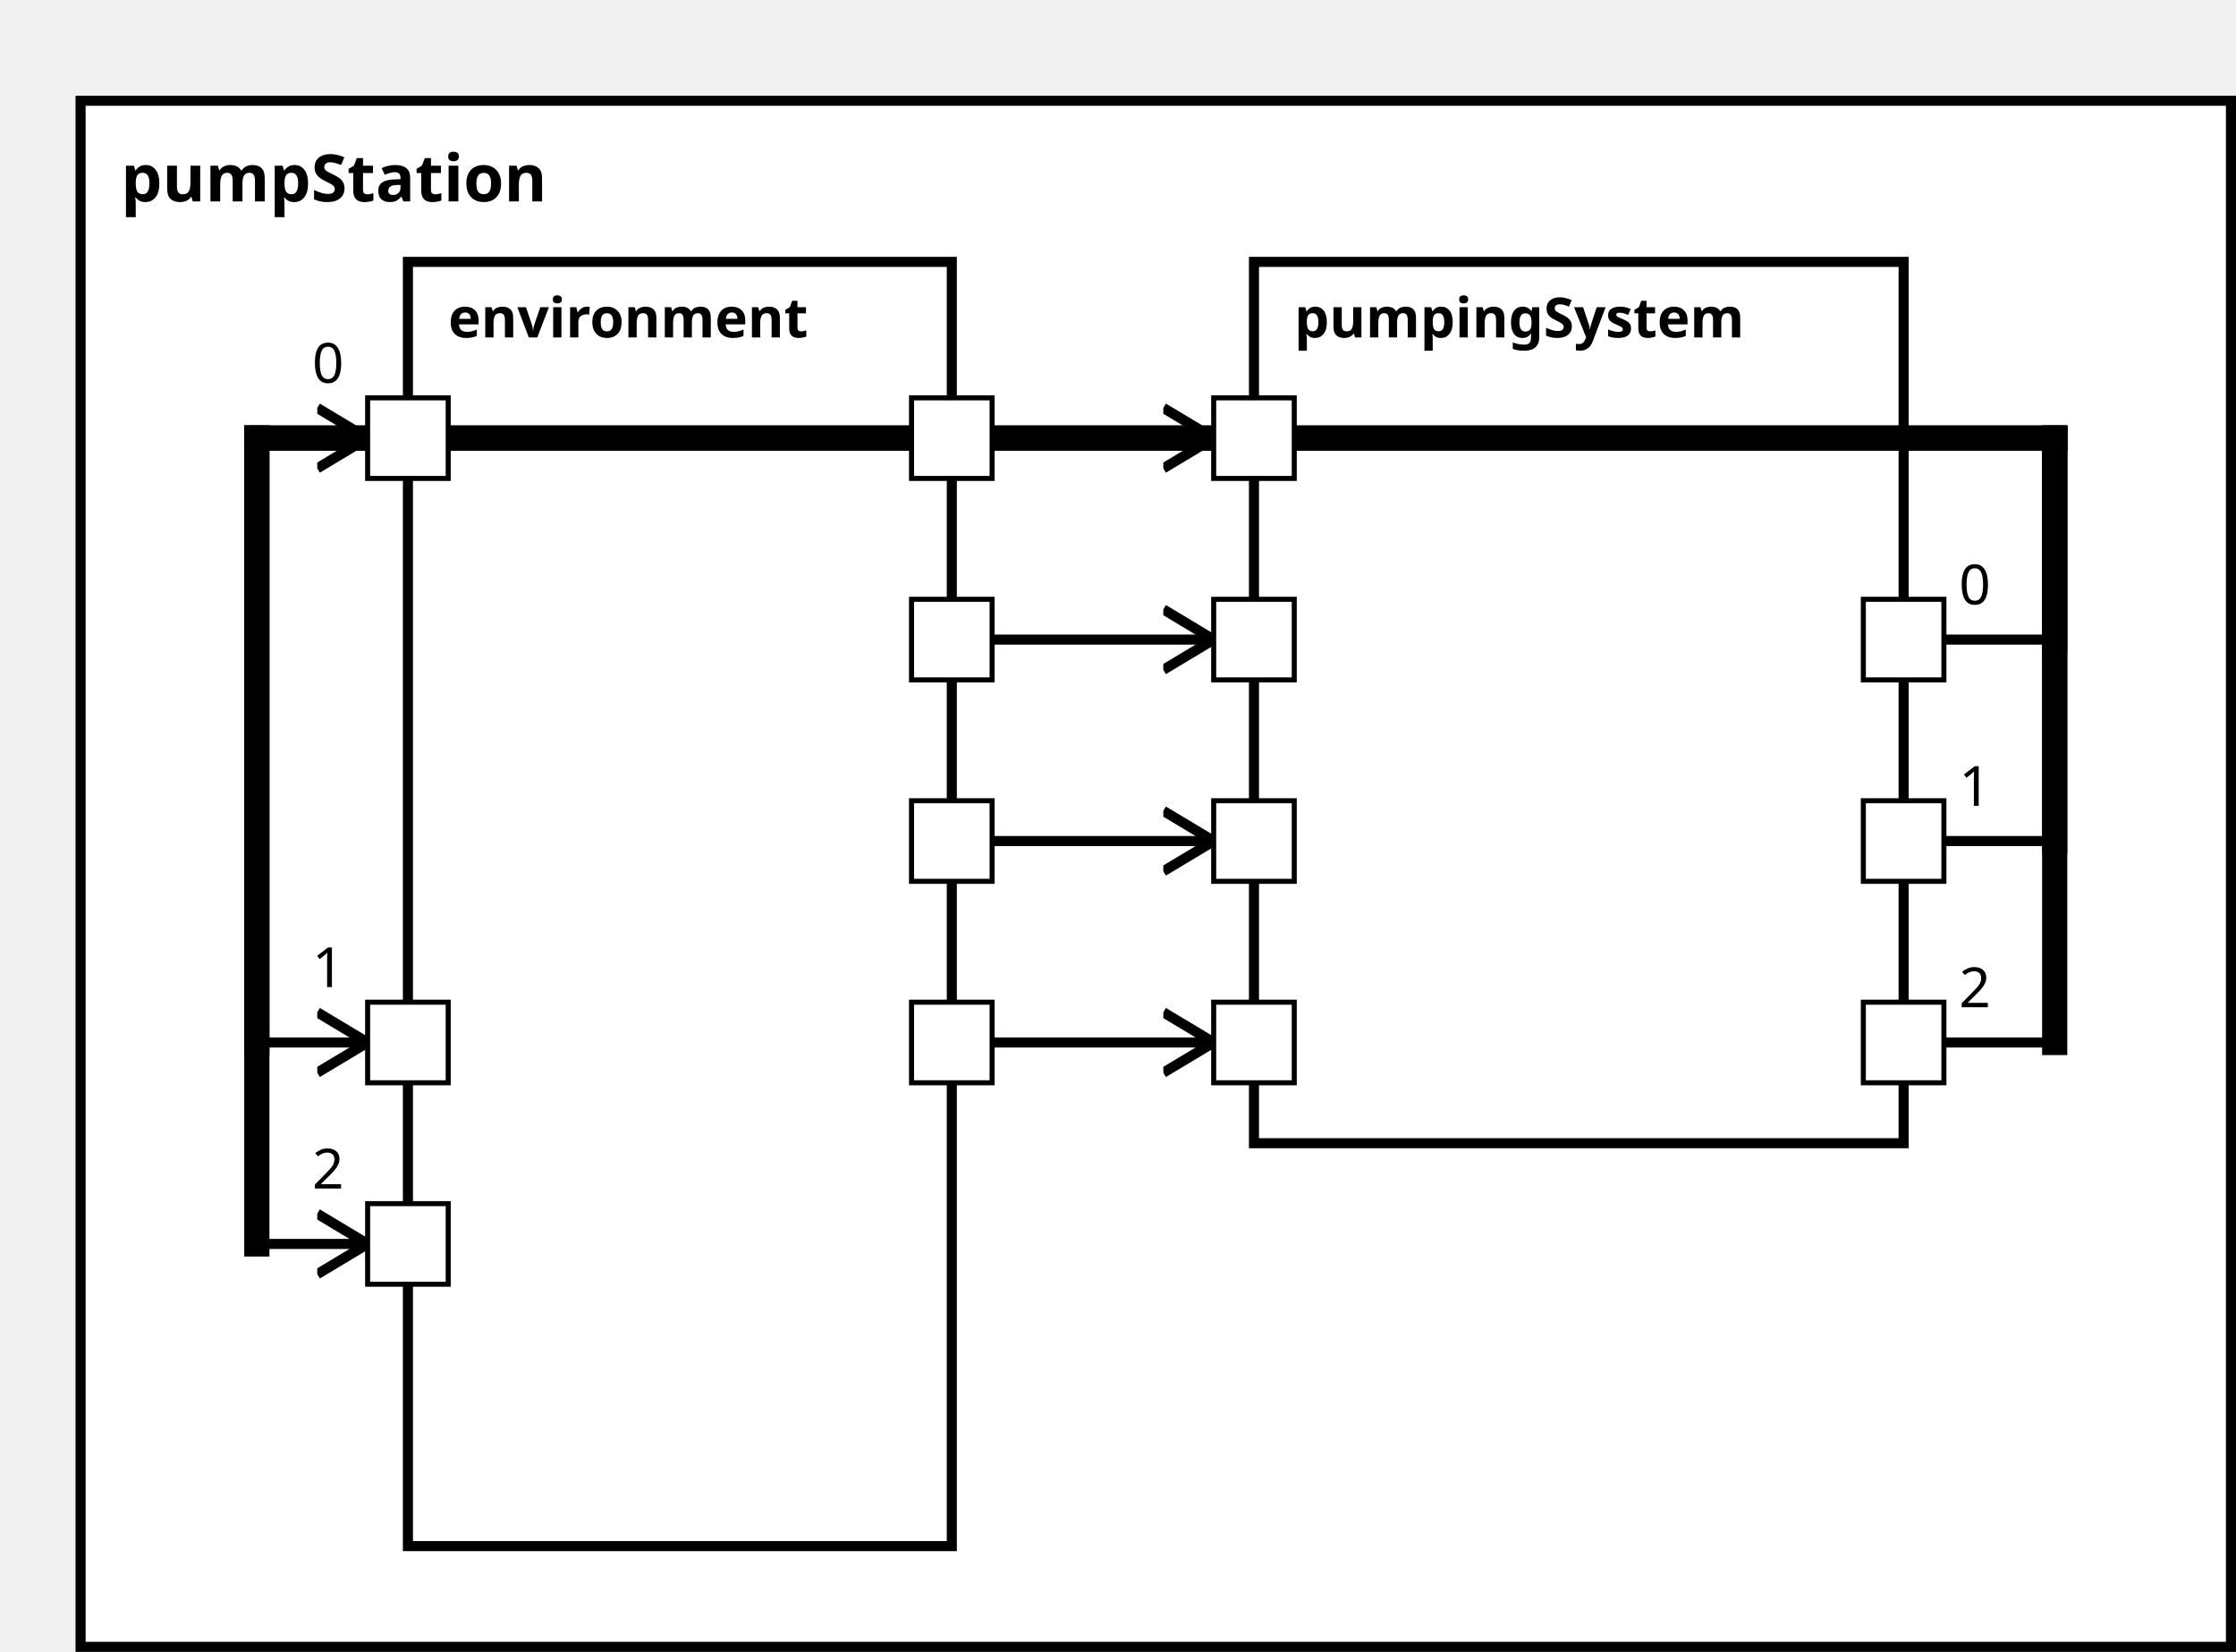
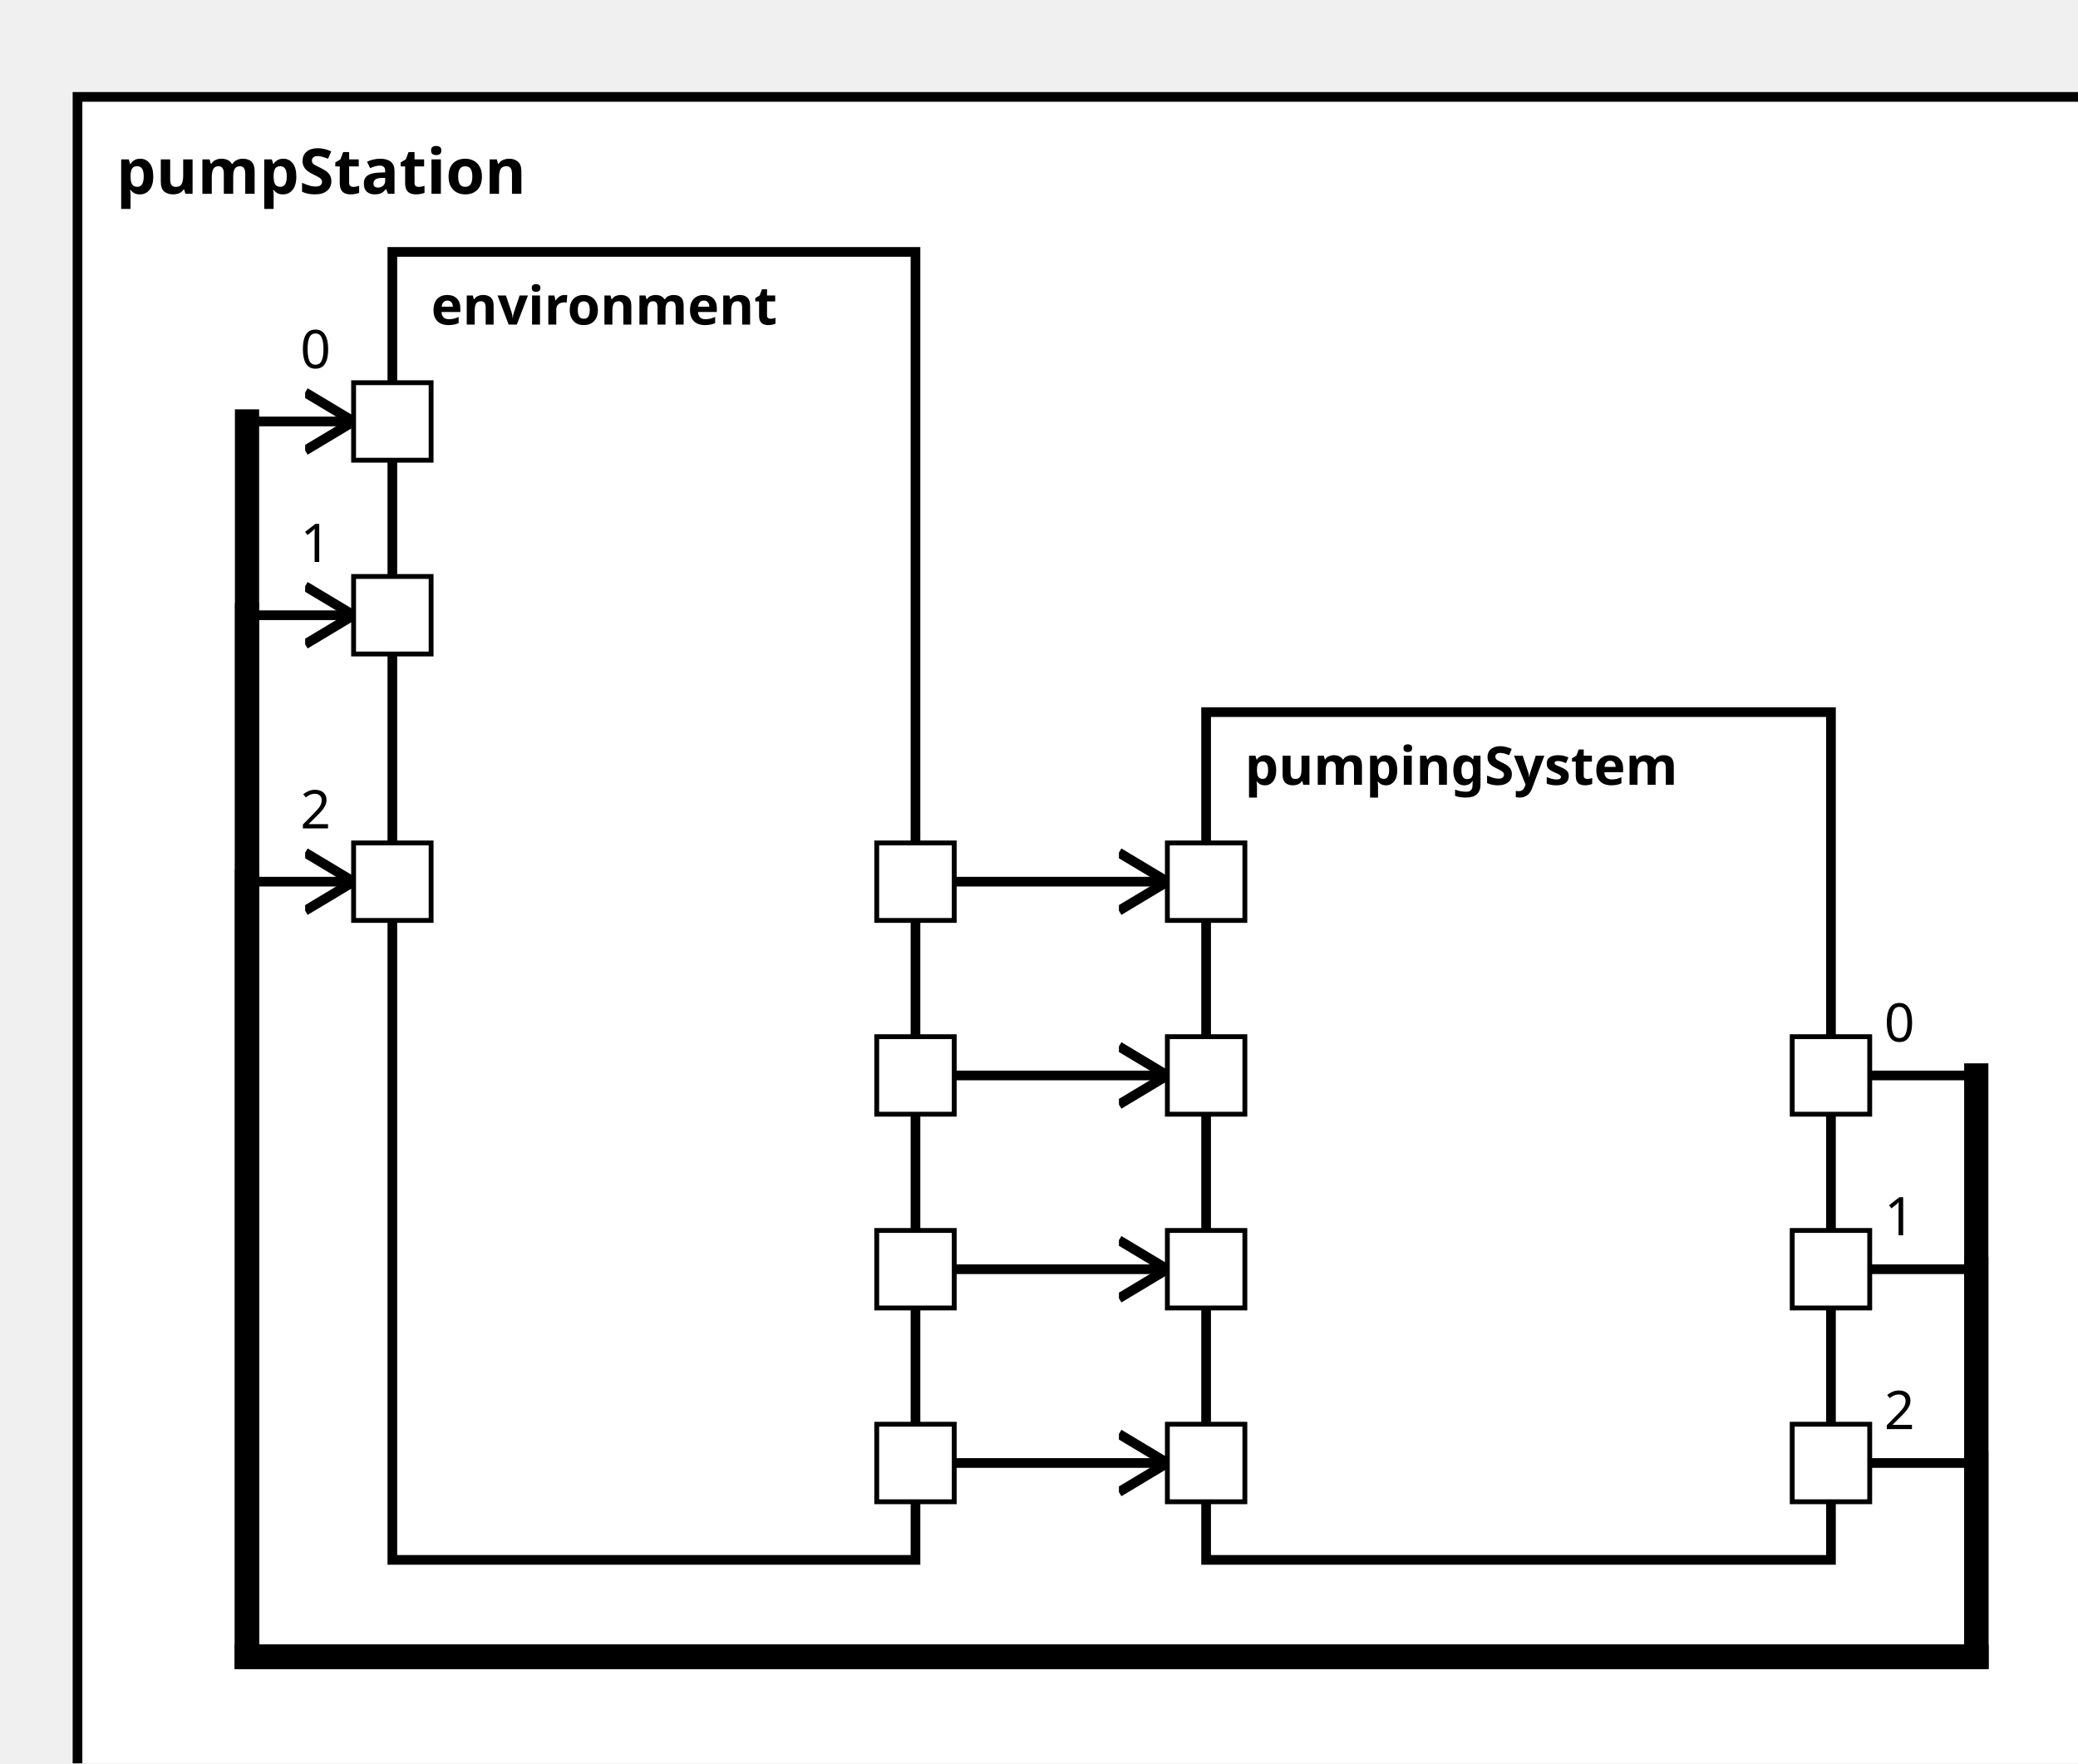
<svg xmlns="http://www.w3.org/2000/svg" xmlns:xlink="http://www.w3.org/1999/xlink" width="100%" height="100%" version="1.1">
  <svg version="1.1">
    <g transform="translate(16 20)">
-       <rect id="37" width="427" height="307" style="fill:white;stroke:black;stroke-width:2;fill-opacity:1.0;stroke-opacity:1.0" />
+       <rect id="37" width="427" height="362" style="fill:white;stroke:black;stroke-width:2;fill-opacity:1.0;stroke-opacity:1.0" />
      <text x="8" y="20" style="font-weight: bold" font-family="Verdana" font-size="13" fill="black">
            pumpStation
    </text>
    </g>
  </svg>
  <g transform="translate(81 52)">
-     <rect data-name="pumpStationExample.pumpStation.environment" id="39" width="108" height="255" style="fill:white;stroke:black;stroke-width:2;fill-opacity:1.0;stroke-opacity:1.0" />
+     <rect data-name="pumpStationExample.pumpStation.environment" id="39" width="108" height="270" style="fill:white;stroke:black;stroke-width:2;fill-opacity:1.0;stroke-opacity:1.0" />
    <text x="8" y="15" alignment-baseline="middle" style="font-weight: bold" font-family="Verdana" font-size="11" fill="black">
    environment
    </text>
  </g>
-   <g transform="translate(249 52)">
+   <g transform="translate(249 147)">
    <rect data-name="pumpStationExample.pumpStation.pumpingSystem" id="40" width="129" height="175" style="fill:white;stroke:black;stroke-width:2;fill-opacity:1.0;stroke-opacity:1.0" />
    <text x="8" y="15" alignment-baseline="middle" style="font-weight: bold" font-family="Verdana" font-size="11" fill="black">
    pumpingSystem
    </text>
  </g>
  <defs>
    <marker id="0,0,0" markerWidth="13" markerHeight="13" refX="5" refY="5" orient="auto">
      <polyline points="0,2 5,5 0,8" style="fill:none; stroke:rgb(0,0,0);                     stroke-width:1" />
    </marker>
  </defs>
-   <line stroke-linecap="square" x1="189" y1="207" x2="241" y2="207" style="stroke:rgb(0, 0,0);             stroke-width:2;                 marker-end: url(#0,0,0)             " />
-   <line stroke-linecap="square" x1="189" y1="167" x2="241" y2="167" style="stroke:rgb(0, 0,0);             stroke-width:2;                 marker-end: url(#0,0,0)             " />
-   <line stroke-linecap="square" x1="189" y1="127" x2="241" y2="127" style="stroke:rgb(0, 0,0);             stroke-width:2;                 marker-end: url(#0,0,0)             " />
-   <line stroke-linecap="square" x1="189" y1="87" x2="241" y2="87" style="stroke:rgb(0, 0,0);             stroke-width:2;                 marker-end: url(#0,0,0)             " />
-   <line stroke-linecap="square" x1="378" y1="127" x2="408" y2="127" style="stroke:rgb(0, 0,0);             stroke-width:2; " />
-   <text x="389" y="120" alignment-baseline="middle" font-family="Verdana" font-size="11" fill="black">
+   <line stroke-linecap="square" x1="189" y1="302" x2="241" y2="302" style="stroke:rgb(0, 0,0);             stroke-width:2;                 marker-end: url(#0,0,0)             " />
+   <line stroke-linecap="square" x1="189" y1="262" x2="241" y2="262" style="stroke:rgb(0, 0,0);             stroke-width:2;                 marker-end: url(#0,0,0)             " />
+   <line stroke-linecap="square" x1="189" y1="222" x2="241" y2="222" style="stroke:rgb(0, 0,0);             stroke-width:2;                 marker-end: url(#0,0,0)             " />
+   <line stroke-linecap="square" x1="189" y1="182" x2="241" y2="182" style="stroke:rgb(0, 0,0);             stroke-width:2;                 marker-end: url(#0,0,0)             " />
+   <line stroke-linecap="square" x1="378" y1="222" x2="408" y2="222" style="stroke:rgb(0, 0,0);             stroke-width:2; " />
+   <text x="389" y="215" alignment-baseline="middle" font-family="Verdana" font-size="11" fill="black">
    0
    </text>
-   <line stroke-linecap="square" x1="408" y1="127" x2="408" y2="87" style="stroke:rgb(0, 0,0);             stroke-width:5; " />
-   <line stroke-linecap="square" x1="408" y1="87" x2="51" y2="87" style="stroke:rgb(0, 0,0);             stroke-width:5; " />
-   <line stroke-linecap="square" x1="51" y1="87" x2="51" y2="87" style="stroke:rgb(0, 0,0);             stroke-width:5; " />
+   <line stroke-linecap="square" x1="408" y1="222" x2="408" y2="342" style="stroke:rgb(0, 0,0);             stroke-width:5; " />
+   <line stroke-linecap="square" x1="408" y1="342" x2="51" y2="342" style="stroke:rgb(0, 0,0);             stroke-width:5; " />
+   <line stroke-linecap="square" x1="51" y1="342" x2="51" y2="87" style="stroke:rgb(0, 0,0);             stroke-width:5; " />
  <line stroke-linecap="square" x1="51" y1="87" x2="73" y2="87" style="stroke:rgb(0, 0,0);             stroke-width:2;                 marker-end: url(#0,0,0)             " />
  <text x="62" y="76" alignment-baseline="middle" font-family="Verdana" font-size="11" fill="black">
    0
    </text>
-   <line stroke-linecap="square" x1="378" y1="167" x2="408" y2="167" style="stroke:rgb(0, 0,0);             stroke-width:2; " />
-   <text x="389" y="160" alignment-baseline="middle" font-family="Verdana" font-size="11" fill="black">
+   <line stroke-linecap="square" x1="378" y1="262" x2="408" y2="262" style="stroke:rgb(0, 0,0);             stroke-width:2; " />
+   <text x="389" y="255" alignment-baseline="middle" font-family="Verdana" font-size="11" fill="black">
    1
    </text>
-   <line stroke-linecap="square" x1="408" y1="167" x2="408" y2="87" style="stroke:rgb(0, 0,0);             stroke-width:5; " />
-   <line stroke-linecap="square" x1="408" y1="87" x2="51" y2="87" style="stroke:rgb(0, 0,0);             stroke-width:5; " />
-   <line stroke-linecap="square" x1="51" y1="87" x2="51" y2="207" style="stroke:rgb(0, 0,0);             stroke-width:5; " />
-   <line stroke-linecap="square" x1="51" y1="207" x2="73" y2="207" style="stroke:rgb(0, 0,0);             stroke-width:2;                 marker-end: url(#0,0,0)             " />
-   <text x="62" y="196" alignment-baseline="middle" font-family="Verdana" font-size="11" fill="black">
+   <line stroke-linecap="square" x1="408" y1="262" x2="408" y2="342" style="stroke:rgb(0, 0,0);             stroke-width:5; " />
+   <line stroke-linecap="square" x1="408" y1="342" x2="51" y2="342" style="stroke:rgb(0, 0,0);             stroke-width:5; " />
+   <line stroke-linecap="square" x1="51" y1="342" x2="51" y2="127" style="stroke:rgb(0, 0,0);             stroke-width:5; " />
+   <line stroke-linecap="square" x1="51" y1="127" x2="73" y2="127" style="stroke:rgb(0, 0,0);             stroke-width:2;                 marker-end: url(#0,0,0)             " />
+   <text x="62" y="116" alignment-baseline="middle" font-family="Verdana" font-size="11" fill="black">
    1
    </text>
-   <line stroke-linecap="square" x1="378" y1="207" x2="408" y2="207" style="stroke:rgb(0, 0,0);             stroke-width:2; " />
-   <text x="389" y="200" alignment-baseline="middle" font-family="Verdana" font-size="11" fill="black">
+   <line stroke-linecap="square" x1="378" y1="302" x2="408" y2="302" style="stroke:rgb(0, 0,0);             stroke-width:2; " />
+   <text x="389" y="295" alignment-baseline="middle" font-family="Verdana" font-size="11" fill="black">
    2
    </text>
-   <line stroke-linecap="square" x1="408" y1="207" x2="408" y2="87" style="stroke:rgb(0, 0,0);             stroke-width:5; " />
-   <line stroke-linecap="square" x1="408" y1="87" x2="51" y2="87" style="stroke:rgb(0, 0,0);             stroke-width:5; " />
-   <line stroke-linecap="square" x1="51" y1="87" x2="51" y2="247" style="stroke:rgb(0, 0,0);             stroke-width:5; " />
-   <line stroke-linecap="square" x1="51" y1="247" x2="73" y2="247" style="stroke:rgb(0, 0,0);             stroke-width:2;                 marker-end: url(#0,0,0)             " />
-   <text x="62" y="236" alignment-baseline="middle" font-family="Verdana" font-size="11" fill="black">
+   <line stroke-linecap="square" x1="408" y1="302" x2="408" y2="342" style="stroke:rgb(0, 0,0);             stroke-width:5; " />
+   <line stroke-linecap="square" x1="408" y1="342" x2="51" y2="342" style="stroke:rgb(0, 0,0);             stroke-width:5; " />
+   <line stroke-linecap="square" x1="51" y1="342" x2="51" y2="182" style="stroke:rgb(0, 0,0);             stroke-width:5; " />
+   <line stroke-linecap="square" x1="51" y1="182" x2="73" y2="182" style="stroke:rgb(0, 0,0);             stroke-width:2;                 marker-end: url(#0,0,0)             " />
+   <text x="62" y="171" alignment-baseline="middle" font-family="Verdana" font-size="11" fill="black">
    2
    </text>
  <defs>
    <rect id="port" x="0" y="0" width="16" height="16" style="fill:white;stroke:rgb(0,0,0);stroke-width:1;fill-opacity:1.0;stroke-opacity:1.0" />
  </defs>
-   <use x="73" y="199" xlink:href="#port" />
-   <text text-anchor="start" alignment-baseline="middle" x="92" y="209" transform="rotate(0,92,209)" style="font-weight: regular" font-family="Verdana" font-size="9" fill="black">
+   <use x="73" y="119" xlink:href="#port" />
+   <text text-anchor="start" alignment-baseline="middle" x="92" y="129" transform="rotate(0,92,129)" style="font-weight: regular" font-family="Verdana" font-size="9" fill="black">

</text>
-   <use x="73" y="239" xlink:href="#port" />
-   <text text-anchor="start" alignment-baseline="middle" x="92" y="249" transform="rotate(0,92,249)" style="font-weight: regular" font-family="Verdana" font-size="9" fill="black">
+   <use x="73" y="174" xlink:href="#port" />
+   <text text-anchor="start" alignment-baseline="middle" x="92" y="184" transform="rotate(0,92,184)" style="font-weight: regular" font-family="Verdana" font-size="9" fill="black">

</text>
  <use x="73" y="79" xlink:href="#port" />
  <text text-anchor="start" alignment-baseline="middle" x="92" y="89" transform="rotate(0,92,89)" style="font-weight: regular" font-family="Verdana" font-size="9" fill="black">

</text>
-   <use x="181" y="159" xlink:href="#port" />
-   <text text-anchor="end" alignment-baseline="middle" x="178" y="169" transform="rotate(0,178,169)" style="font-weight: regular" font-family="Verdana" font-size="9" fill="black">
+   <use x="181" y="254" xlink:href="#port" />
+   <text text-anchor="end" alignment-baseline="middle" x="178" y="264" transform="rotate(0,178,264)" style="font-weight: regular" font-family="Verdana" font-size="9" fill="black">

</text>
-   <use x="181" y="119" xlink:href="#port" />
-   <text text-anchor="end" alignment-baseline="middle" x="178" y="129" transform="rotate(0,178,129)" style="font-weight: regular" font-family="Verdana" font-size="9" fill="black">
+   <use x="181" y="214" xlink:href="#port" />
+   <text text-anchor="end" alignment-baseline="middle" x="178" y="224" transform="rotate(0,178,224)" style="font-weight: regular" font-family="Verdana" font-size="9" fill="black">

</text>
-   <use x="181" y="79" xlink:href="#port" />
-   <text text-anchor="end" alignment-baseline="middle" x="178" y="89" transform="rotate(0,178,89)" style="font-weight: regular" font-family="Verdana" font-size="9" fill="black">
+   <use x="181" y="174" xlink:href="#port" />
+   <text text-anchor="end" alignment-baseline="middle" x="178" y="184" transform="rotate(0,178,184)" style="font-weight: regular" font-family="Verdana" font-size="9" fill="black">

</text>
-   <use x="181" y="199" xlink:href="#port" />
-   <text text-anchor="end" alignment-baseline="middle" x="178" y="209" transform="rotate(0,178,209)" style="font-weight: regular" font-family="Verdana" font-size="9" fill="black">
+   <use x="181" y="294" xlink:href="#port" />
+   <text text-anchor="end" alignment-baseline="middle" x="178" y="304" transform="rotate(0,178,304)" style="font-weight: regular" font-family="Verdana" font-size="9" fill="black">

</text>
-   <use x="241" y="159" xlink:href="#port" />
-   <text text-anchor="start" alignment-baseline="middle" x="260" y="169" transform="rotate(0,260,169)" style="font-weight: regular" font-family="Verdana" font-size="9" fill="black">
+   <use x="241" y="254" xlink:href="#port" />
+   <text text-anchor="start" alignment-baseline="middle" x="260" y="264" transform="rotate(0,260,264)" style="font-weight: regular" font-family="Verdana" font-size="9" fill="black">

</text>
-   <use x="241" y="199" xlink:href="#port" />
-   <text text-anchor="start" alignment-baseline="middle" x="260" y="209" transform="rotate(0,260,209)" style="font-weight: regular" font-family="Verdana" font-size="9" fill="black">
+   <use x="241" y="294" xlink:href="#port" />
+   <text text-anchor="start" alignment-baseline="middle" x="260" y="304" transform="rotate(0,260,304)" style="font-weight: regular" font-family="Verdana" font-size="9" fill="black">

</text>
-   <use x="241" y="119" xlink:href="#port" />
-   <text text-anchor="start" alignment-baseline="middle" x="260" y="129" transform="rotate(0,260,129)" style="font-weight: regular" font-family="Verdana" font-size="9" fill="black">
+   <use x="241" y="214" xlink:href="#port" />
+   <text text-anchor="start" alignment-baseline="middle" x="260" y="224" transform="rotate(0,260,224)" style="font-weight: regular" font-family="Verdana" font-size="9" fill="black">

</text>
-   <use x="241" y="79" xlink:href="#port" />
-   <text text-anchor="start" alignment-baseline="middle" x="260" y="89" transform="rotate(0,260,89)" style="font-weight: regular" font-family="Verdana" font-size="9" fill="black">
+   <use x="241" y="174" xlink:href="#port" />
+   <text text-anchor="start" alignment-baseline="middle" x="260" y="184" transform="rotate(0,260,184)" style="font-weight: regular" font-family="Verdana" font-size="9" fill="black">

</text>
-   <use x="370" y="119" xlink:href="#port" />
-   <text text-anchor="end" alignment-baseline="middle" x="367" y="129" transform="rotate(0,367,129)" style="font-weight: regular" font-family="Verdana" font-size="9" fill="black">
+   <use x="370" y="214" xlink:href="#port" />
+   <text text-anchor="end" alignment-baseline="middle" x="367" y="224" transform="rotate(0,367,224)" style="font-weight: regular" font-family="Verdana" font-size="9" fill="black">

</text>
-   <use x="370" y="159" xlink:href="#port" />
-   <text text-anchor="end" alignment-baseline="middle" x="367" y="169" transform="rotate(0,367,169)" style="font-weight: regular" font-family="Verdana" font-size="9" fill="black">
+   <use x="370" y="254" xlink:href="#port" />
+   <text text-anchor="end" alignment-baseline="middle" x="367" y="264" transform="rotate(0,367,264)" style="font-weight: regular" font-family="Verdana" font-size="9" fill="black">

</text>
-   <use x="370" y="199" xlink:href="#port" />
-   <text text-anchor="end" alignment-baseline="middle" x="367" y="209" transform="rotate(0,367,209)" style="font-weight: regular" font-family="Verdana" font-size="9" fill="black">
+   <use x="370" y="294" xlink:href="#port" />
+   <text text-anchor="end" alignment-baseline="middle" x="367" y="304" transform="rotate(0,367,304)" style="font-weight: regular" font-family="Verdana" font-size="9" fill="black">

</text>
</svg>
